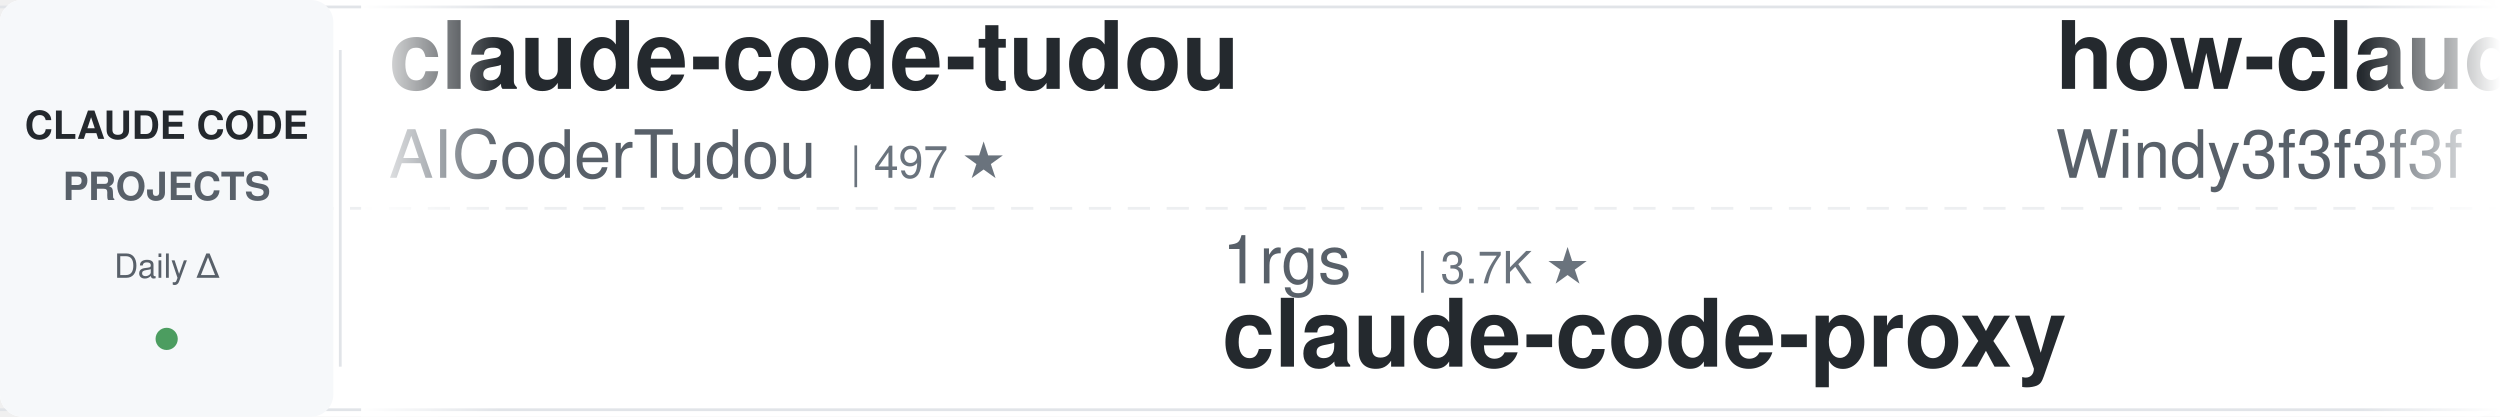
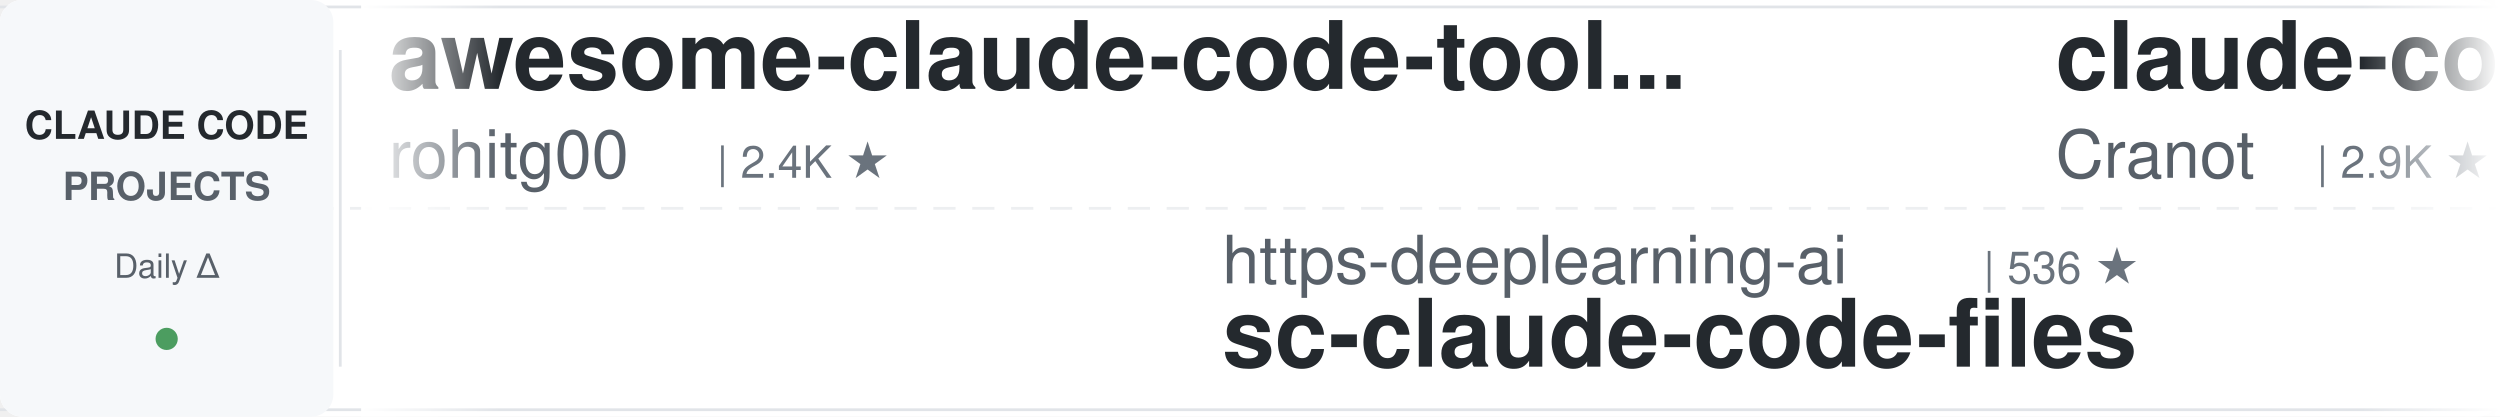
<svg xmlns="http://www.w3.org/2000/svg" width="900" height="150">
  <defs>
    <linearGradient id="leftFade" x1="0%" y1="0%" x2="100%" y2="0%">
      <stop offset="0%" style="stop-color:#ffffff;stop-opacity:1" />
      <stop offset="100%" style="stop-color:#ffffff;stop-opacity:0" />
    </linearGradient>
    <linearGradient id="rightFade" x1="0%" y1="0%" x2="100%" y2="0%">
      <stop offset="0%" style="stop-color:#ffffff;stop-opacity:0" />
      <stop offset="100%" style="stop-color:#ffffff;stop-opacity:1" />
    </linearGradient>
  </defs>
  <rect width="900" height="150" fill="#ffffff" rx="8" />
  <rect x="0" y="2" width="900" height="1" fill="#e1e4e8" />
  <rect x="0" y="147" width="900" height="1" fill="#e1e4e8" />
  <line x1="0" y1="75" x2="900" y2="75" stroke="#e1e4e8" stroke-width="1" stroke-dasharray="8 6" opacity="0.6" />
  <rect x="0" y="0" width="120" height="150" fill="#f6f8fa" rx="8" />
  <text x="60" y="50" font-family="-apple-system, BlinkMacSystemFont, 'Segoe UI', Helvetica, Arial, sans-serif" font-size="14" font-weight="600" fill="#24292e" text-anchor="middle">CLAUDE CODE</text>
  <text x="60" y="72" font-family="-apple-system, BlinkMacSystemFont, 'Segoe UI', Helvetica, Arial, sans-serif" font-size="14" font-weight="600" fill="#586069" text-anchor="middle">PROJECTS</text>
  <text x="60" y="100" font-family="-apple-system, BlinkMacSystemFont, 'Segoe UI', Helvetica, Arial, sans-serif" font-size="12" font-weight="500" fill="#586069" text-anchor="middle">Daily Δ</text>
  <circle cx="60" cy="122" r="4" fill="#22863a" opacity="0.8" />
  <rect x="122" y="18" width="1" height="114" fill="#e1e4e8" />
  <clipPath id="tickerClip">
    <rect x="130" y="0" width="770" height="150" />
  </clipPath>
  <g clip-path="url(#tickerClip)">
    <g id="tickerItems">
      <animateTransform attributeName="transform" attributeType="XML" type="translate" from="0 0" to="-3000 0" dur="54s" repeatCount="indefinite" />
      <g transform="translate(0, 0)">
-         <text x="140" y="32" font-family="-apple-system, BlinkMacSystemFont, 'Segoe UI', Helvetica, Arial, sans-serif" font-size="34" font-weight="600" fill="#24292e">claude-code-tudou</text>
-         <text x="140" y="64" font-family="-apple-system, BlinkMacSystemFont, 'Segoe UI', Helvetica, Arial, sans-serif" font-size="24" font-weight="400" fill="#586069">AICoderTudou</text>
-         <text x="306" y="64" font-family="-apple-system, BlinkMacSystemFont, 'Segoe UI', Helvetica, Arial, sans-serif" font-size="16" font-weight="500" fill="#6a737d">| 497 ★</text>
+         <text x="140" y="32" font-family="-apple-system, BlinkMacSystemFont, 'Segoe UI', Helvetica, Arial, sans-serif" font-size="34" font-weight="600" fill="#24292e">awesome-claude-code-tool...</text>
+         <text x="140" y="64" font-family="-apple-system, BlinkMacSystemFont, 'Segoe UI', Helvetica, Arial, sans-serif" font-size="24" font-weight="400" fill="#586069">rohitg00</text>
+         <text x="258" y="64" font-family="-apple-system, BlinkMacSystemFont, 'Segoe UI', Helvetica, Arial, sans-serif" font-size="16" font-weight="500" fill="#6a737d">| 2.4K ★</text>
      </g>
      <g transform="translate(300, 0)">
-         <text x="140" y="102" font-family="-apple-system, BlinkMacSystemFont, 'Segoe UI', Helvetica, Arial, sans-serif" font-size="24" font-weight="400" fill="#586069">1rgs</text>
-         <text x="210" y="102" font-family="-apple-system, BlinkMacSystemFont, 'Segoe UI', Helvetica, Arial, sans-serif" font-size="16" font-weight="500" fill="#6a737d">| 3.7K ★</text>
-         <text x="140" y="132" font-family="-apple-system, BlinkMacSystemFont, 'Segoe UI', Helvetica, Arial, sans-serif" font-size="34" font-weight="600" fill="#24292e">claude-code-proxy</text>
+         <text x="140" y="102" font-family="-apple-system, BlinkMacSystemFont, 'Segoe UI', Helvetica, Arial, sans-serif" font-size="24" font-weight="400" fill="#586069">https-deeplearning-ai</text>
+         <text x="414" y="102" font-family="-apple-system, BlinkMacSystemFont, 'Segoe UI', Helvetica, Arial, sans-serif" font-size="16" font-weight="500" fill="#6a737d">| 536 ★</text>
+         <text x="140" y="132" font-family="-apple-system, BlinkMacSystemFont, 'Segoe UI', Helvetica, Arial, sans-serif" font-size="34" font-weight="600" fill="#24292e">sc-claude-code-files</text>
      </g>
      <g transform="translate(600, 0)">
-         <text x="140" y="32" font-family="-apple-system, BlinkMacSystemFont, 'Segoe UI', Helvetica, Arial, sans-serif" font-size="34" font-weight="600" fill="#24292e">how-claude-code-works</text>
-         <text x="140" y="64" font-family="-apple-system, BlinkMacSystemFont, 'Segoe UI', Helvetica, Arial, sans-serif" font-size="24" font-weight="400" fill="#586069">Windy3f3f3f3f</text>
-         <text x="318" y="64" font-family="-apple-system, BlinkMacSystemFont, 'Segoe UI', Helvetica, Arial, sans-serif" font-size="16" font-weight="500" fill="#6a737d">| 3.3K ★</text>
+         <text x="140" y="32" font-family="-apple-system, BlinkMacSystemFont, 'Segoe UI', Helvetica, Arial, sans-serif" font-size="34" font-weight="600" fill="#24292e">claude-code-guide</text>
+         <text x="140" y="64" font-family="-apple-system, BlinkMacSystemFont, 'Segoe UI', Helvetica, Arial, sans-serif" font-size="24" font-weight="400" fill="#586069">Cranot</text>
+         <text x="234" y="64" font-family="-apple-system, BlinkMacSystemFont, 'Segoe UI', Helvetica, Arial, sans-serif" font-size="16" font-weight="500" fill="#6a737d">| 2.9K ★</text>
      </g>
      <g transform="translate(900, 0)">
-         <text x="140" y="102" font-family="-apple-system, BlinkMacSystemFont, 'Segoe UI', Helvetica, Arial, sans-serif" font-size="24" font-weight="400" fill="#586069">Donchitos</text>
-         <text x="270" y="102" font-family="-apple-system, BlinkMacSystemFont, 'Segoe UI', Helvetica, Arial, sans-serif" font-size="16" font-weight="500" fill="#6a737d">| 23.4K ★</text>
-         <text x="140" y="132" font-family="-apple-system, BlinkMacSystemFont, 'Segoe UI', Helvetica, Arial, sans-serif" font-size="34" font-weight="600" fill="#24292e">Claude-Code-Game-Studios</text>
+         <text x="140" y="102" font-family="-apple-system, BlinkMacSystemFont, 'Segoe UI', Helvetica, Arial, sans-serif" font-size="24" font-weight="400" fill="#586069">zebbern</text>
+         <text x="246" y="102" font-family="-apple-system, BlinkMacSystemFont, 'Segoe UI', Helvetica, Arial, sans-serif" font-size="16" font-weight="500" fill="#6a737d">| 4.4K ★</text>
+         <text x="140" y="132" font-family="-apple-system, BlinkMacSystemFont, 'Segoe UI', Helvetica, Arial, sans-serif" font-size="34" font-weight="600" fill="#24292e">claude-code-guide</text>
      </g>
      <g transform="translate(1200, 0)">
-         <text x="140" y="32" font-family="-apple-system, BlinkMacSystemFont, 'Segoe UI', Helvetica, Arial, sans-serif" font-size="34" font-weight="600" fill="#24292e">claude-code-telegram</text>
-         <text x="140" y="64" font-family="-apple-system, BlinkMacSystemFont, 'Segoe UI', Helvetica, Arial, sans-serif" font-size="24" font-weight="400" fill="#586069">RichardAtCT</text>
-         <text x="294" y="64" font-family="-apple-system, BlinkMacSystemFont, 'Segoe UI', Helvetica, Arial, sans-serif" font-size="16" font-weight="500" fill="#6a737d">| 2.7K ★</text>
+         <text x="140" y="32" font-family="-apple-system, BlinkMacSystemFont, 'Segoe UI', Helvetica, Arial, sans-serif" font-size="34" font-weight="600" fill="#24292e">claude-code-templates</text>
+         <text x="140" y="64" font-family="-apple-system, BlinkMacSystemFont, 'Segoe UI', Helvetica, Arial, sans-serif" font-size="24" font-weight="400" fill="#586069">davila7</text>
+         <text x="246" y="64" font-family="-apple-system, BlinkMacSystemFont, 'Segoe UI', Helvetica, Arial, sans-serif" font-size="16" font-weight="500" fill="#6a737d">| 29.9K ★</text>
      </g>
      <g transform="translate(1500, 0)">
-         <text x="140" y="102" font-family="-apple-system, BlinkMacSystemFont, 'Segoe UI', Helvetica, Arial, sans-serif" font-size="24" font-weight="400" fill="#586069">ding113</text>
-         <text x="246" y="102" font-family="-apple-system, BlinkMacSystemFont, 'Segoe UI', Helvetica, Arial, sans-serif" font-size="16" font-weight="500" fill="#6a737d">| 3.3K ★</text>
-         <text x="140" y="132" font-family="-apple-system, BlinkMacSystemFont, 'Segoe UI', Helvetica, Arial, sans-serif" font-size="34" font-weight="600" fill="#24292e">claude-code-hub</text>
+         <text x="140" y="102" font-family="-apple-system, BlinkMacSystemFont, 'Segoe UI', Helvetica, Arial, sans-serif" font-size="24" font-weight="400" fill="#586069">frankbria</text>
+         <text x="270" y="102" font-family="-apple-system, BlinkMacSystemFont, 'Segoe UI', Helvetica, Arial, sans-serif" font-size="16" font-weight="500" fill="#6a737d">| 9.6K ★</text>
+         <text x="140" y="132" font-family="-apple-system, BlinkMacSystemFont, 'Segoe UI', Helvetica, Arial, sans-serif" font-size="34" font-weight="600" fill="#24292e">ralph-claude-code</text>
      </g>
      <g transform="translate(1800, 0)">
-         <text x="140" y="32" font-family="-apple-system, BlinkMacSystemFont, 'Segoe UI', Helvetica, Arial, sans-serif" font-size="34" font-weight="600" fill="#24292e">claude-code-hooks-master...</text>
-         <text x="140" y="64" font-family="-apple-system, BlinkMacSystemFont, 'Segoe UI', Helvetica, Arial, sans-serif" font-size="24" font-weight="400" fill="#586069">disler</text>
-         <text x="234" y="64" font-family="-apple-system, BlinkMacSystemFont, 'Segoe UI', Helvetica, Arial, sans-serif" font-size="16" font-weight="500" fill="#6a737d">| 3.8K ★</text>
+         <text x="140" y="32" font-family="-apple-system, BlinkMacSystemFont, 'Segoe UI', Helvetica, Arial, sans-serif" font-size="34" font-weight="600" fill="#24292e">claude-code-ultimate-gui...</text>
+         <text x="140" y="64" font-family="-apple-system, BlinkMacSystemFont, 'Segoe UI', Helvetica, Arial, sans-serif" font-size="24" font-weight="400" fill="#586069">FlorianBruniaux</text>
+         <text x="342" y="64" font-family="-apple-system, BlinkMacSystemFont, 'Segoe UI', Helvetica, Arial, sans-serif" font-size="16" font-weight="500" fill="#6a737d">| 5.6K ★</text>
      </g>
      <g transform="translate(2100, 0)">
-         <text x="140" y="102" font-family="-apple-system, BlinkMacSystemFont, 'Segoe UI', Helvetica, Arial, sans-serif" font-size="24" font-weight="400" fill="#586069">oboard</text>
-         <text x="234" y="102" font-family="-apple-system, BlinkMacSystemFont, 'Segoe UI', Helvetica, Arial, sans-serif" font-size="16" font-weight="500" fill="#6a737d">| 3.3K ★</text>
-         <text x="140" y="132" font-family="-apple-system, BlinkMacSystemFont, 'Segoe UI', Helvetica, Arial, sans-serif" font-size="34" font-weight="600" fill="#24292e">claude-code-rev</text>
+         <text x="140" y="102" font-family="-apple-system, BlinkMacSystemFont, 'Segoe UI', Helvetica, Arial, sans-serif" font-size="24" font-weight="400" fill="#586069">lorryjovens-hub</text>
+         <text x="342" y="102" font-family="-apple-system, BlinkMacSystemFont, 'Segoe UI', Helvetica, Arial, sans-serif" font-size="16" font-weight="500" fill="#6a737d">| 1.7K ★</text>
+         <text x="140" y="132" font-family="-apple-system, BlinkMacSystemFont, 'Segoe UI', Helvetica, Arial, sans-serif" font-size="34" font-weight="600" fill="#24292e">claude-code-rust</text>
      </g>
      <g transform="translate(2400, 0)">
-         <text x="140" y="32" font-family="-apple-system, BlinkMacSystemFont, 'Segoe UI', Helvetica, Arial, sans-serif" font-size="34" font-weight="600" fill="#24292e">claude-code-video-toolki...</text>
-         <text x="140" y="64" font-family="-apple-system, BlinkMacSystemFont, 'Segoe UI', Helvetica, Arial, sans-serif" font-size="24" font-weight="400" fill="#586069">digitalsamba</text>
-         <text x="306" y="64" font-family="-apple-system, BlinkMacSystemFont, 'Segoe UI', Helvetica, Arial, sans-serif" font-size="16" font-weight="500" fill="#6a737d">| 1.8K ★</text>
+         <text x="140" y="32" font-family="-apple-system, BlinkMacSystemFont, 'Segoe UI', Helvetica, Arial, sans-serif" font-size="34" font-weight="600" fill="#24292e">everything-claude-code-z...</text>
+         <text x="140" y="64" font-family="-apple-system, BlinkMacSystemFont, 'Segoe UI', Helvetica, Arial, sans-serif" font-size="24" font-weight="400" fill="#586069">xu-xiang</text>
+         <text x="258" y="64" font-family="-apple-system, BlinkMacSystemFont, 'Segoe UI', Helvetica, Arial, sans-serif" font-size="16" font-weight="500" fill="#6a737d">| 1.7K ★</text>
      </g>
      <g transform="translate(2700, 0)">
-         <text x="140" y="102" font-family="-apple-system, BlinkMacSystemFont, 'Segoe UI', Helvetica, Arial, sans-serif" font-size="24" font-weight="400" fill="#586069">davila7</text>
-         <text x="246" y="102" font-family="-apple-system, BlinkMacSystemFont, 'Segoe UI', Helvetica, Arial, sans-serif" font-size="16" font-weight="500" fill="#6a737d">| 29.9K ★</text>
-         <text x="140" y="132" font-family="-apple-system, BlinkMacSystemFont, 'Segoe UI', Helvetica, Arial, sans-serif" font-size="34" font-weight="600" fill="#24292e">claude-code-templates</text>
+         <text x="140" y="102" font-family="-apple-system, BlinkMacSystemFont, 'Segoe UI', Helvetica, Arial, sans-serif" font-size="24" font-weight="400" fill="#586069">lintsinghua</text>
+         <text x="294" y="102" font-family="-apple-system, BlinkMacSystemFont, 'Segoe UI', Helvetica, Arial, sans-serif" font-size="16" font-weight="500" fill="#6a737d">| 4.0K ★</text>
+         <text x="140" y="132" font-family="-apple-system, BlinkMacSystemFont, 'Segoe UI', Helvetica, Arial, sans-serif" font-size="34" font-weight="600" fill="#24292e">claude-code-book</text>
      </g>
      <g transform="translate(3000, 0)">
-         <text x="140" y="32" font-family="-apple-system, BlinkMacSystemFont, 'Segoe UI', Helvetica, Arial, sans-serif" font-size="34" font-weight="600" fill="#24292e">claude-code-tudou</text>
-         <text x="140" y="64" font-family="-apple-system, BlinkMacSystemFont, 'Segoe UI', Helvetica, Arial, sans-serif" font-size="24" font-weight="400" fill="#586069">AICoderTudou</text>
-         <text x="306" y="64" font-family="-apple-system, BlinkMacSystemFont, 'Segoe UI', Helvetica, Arial, sans-serif" font-size="16" font-weight="500" fill="#6a737d">| 497 ★</text>
+         <text x="140" y="32" font-family="-apple-system, BlinkMacSystemFont, 'Segoe UI', Helvetica, Arial, sans-serif" font-size="34" font-weight="600" fill="#24292e">awesome-claude-code-tool...</text>
+         <text x="140" y="64" font-family="-apple-system, BlinkMacSystemFont, 'Segoe UI', Helvetica, Arial, sans-serif" font-size="24" font-weight="400" fill="#586069">rohitg00</text>
+         <text x="258" y="64" font-family="-apple-system, BlinkMacSystemFont, 'Segoe UI', Helvetica, Arial, sans-serif" font-size="16" font-weight="500" fill="#6a737d">| 2.4K ★</text>
      </g>
      <g transform="translate(3300, 0)">
-         <text x="140" y="102" font-family="-apple-system, BlinkMacSystemFont, 'Segoe UI', Helvetica, Arial, sans-serif" font-size="24" font-weight="400" fill="#586069">1rgs</text>
-         <text x="210" y="102" font-family="-apple-system, BlinkMacSystemFont, 'Segoe UI', Helvetica, Arial, sans-serif" font-size="16" font-weight="500" fill="#6a737d">| 3.7K ★</text>
-         <text x="140" y="132" font-family="-apple-system, BlinkMacSystemFont, 'Segoe UI', Helvetica, Arial, sans-serif" font-size="34" font-weight="600" fill="#24292e">claude-code-proxy</text>
+         <text x="140" y="102" font-family="-apple-system, BlinkMacSystemFont, 'Segoe UI', Helvetica, Arial, sans-serif" font-size="24" font-weight="400" fill="#586069">https-deeplearning-ai</text>
+         <text x="414" y="102" font-family="-apple-system, BlinkMacSystemFont, 'Segoe UI', Helvetica, Arial, sans-serif" font-size="16" font-weight="500" fill="#6a737d">| 536 ★</text>
+         <text x="140" y="132" font-family="-apple-system, BlinkMacSystemFont, 'Segoe UI', Helvetica, Arial, sans-serif" font-size="34" font-weight="600" fill="#24292e">sc-claude-code-files</text>
      </g>
      <g transform="translate(3600, 0)">
-         <text x="140" y="32" font-family="-apple-system, BlinkMacSystemFont, 'Segoe UI', Helvetica, Arial, sans-serif" font-size="34" font-weight="600" fill="#24292e">how-claude-code-works</text>
-         <text x="140" y="64" font-family="-apple-system, BlinkMacSystemFont, 'Segoe UI', Helvetica, Arial, sans-serif" font-size="24" font-weight="400" fill="#586069">Windy3f3f3f3f</text>
-         <text x="318" y="64" font-family="-apple-system, BlinkMacSystemFont, 'Segoe UI', Helvetica, Arial, sans-serif" font-size="16" font-weight="500" fill="#6a737d">| 3.3K ★</text>
+         <text x="140" y="32" font-family="-apple-system, BlinkMacSystemFont, 'Segoe UI', Helvetica, Arial, sans-serif" font-size="34" font-weight="600" fill="#24292e">claude-code-guide</text>
+         <text x="140" y="64" font-family="-apple-system, BlinkMacSystemFont, 'Segoe UI', Helvetica, Arial, sans-serif" font-size="24" font-weight="400" fill="#586069">Cranot</text>
+         <text x="234" y="64" font-family="-apple-system, BlinkMacSystemFont, 'Segoe UI', Helvetica, Arial, sans-serif" font-size="16" font-weight="500" fill="#6a737d">| 2.9K ★</text>
      </g>
      <g transform="translate(3900, 0)">
-         <text x="140" y="102" font-family="-apple-system, BlinkMacSystemFont, 'Segoe UI', Helvetica, Arial, sans-serif" font-size="24" font-weight="400" fill="#586069">Donchitos</text>
-         <text x="270" y="102" font-family="-apple-system, BlinkMacSystemFont, 'Segoe UI', Helvetica, Arial, sans-serif" font-size="16" font-weight="500" fill="#6a737d">| 23.4K ★</text>
-         <text x="140" y="132" font-family="-apple-system, BlinkMacSystemFont, 'Segoe UI', Helvetica, Arial, sans-serif" font-size="34" font-weight="600" fill="#24292e">Claude-Code-Game-Studios</text>
+         <text x="140" y="102" font-family="-apple-system, BlinkMacSystemFont, 'Segoe UI', Helvetica, Arial, sans-serif" font-size="24" font-weight="400" fill="#586069">zebbern</text>
+         <text x="246" y="102" font-family="-apple-system, BlinkMacSystemFont, 'Segoe UI', Helvetica, Arial, sans-serif" font-size="16" font-weight="500" fill="#6a737d">| 4.4K ★</text>
+         <text x="140" y="132" font-family="-apple-system, BlinkMacSystemFont, 'Segoe UI', Helvetica, Arial, sans-serif" font-size="34" font-weight="600" fill="#24292e">claude-code-guide</text>
      </g>
    </g>
  </g>
  <rect x="130" y="0" width="50" height="150" fill="url(#leftFade)" />
  <rect x="850" y="0" width="50" height="150" fill="url(#rightFade)" />
</svg>
